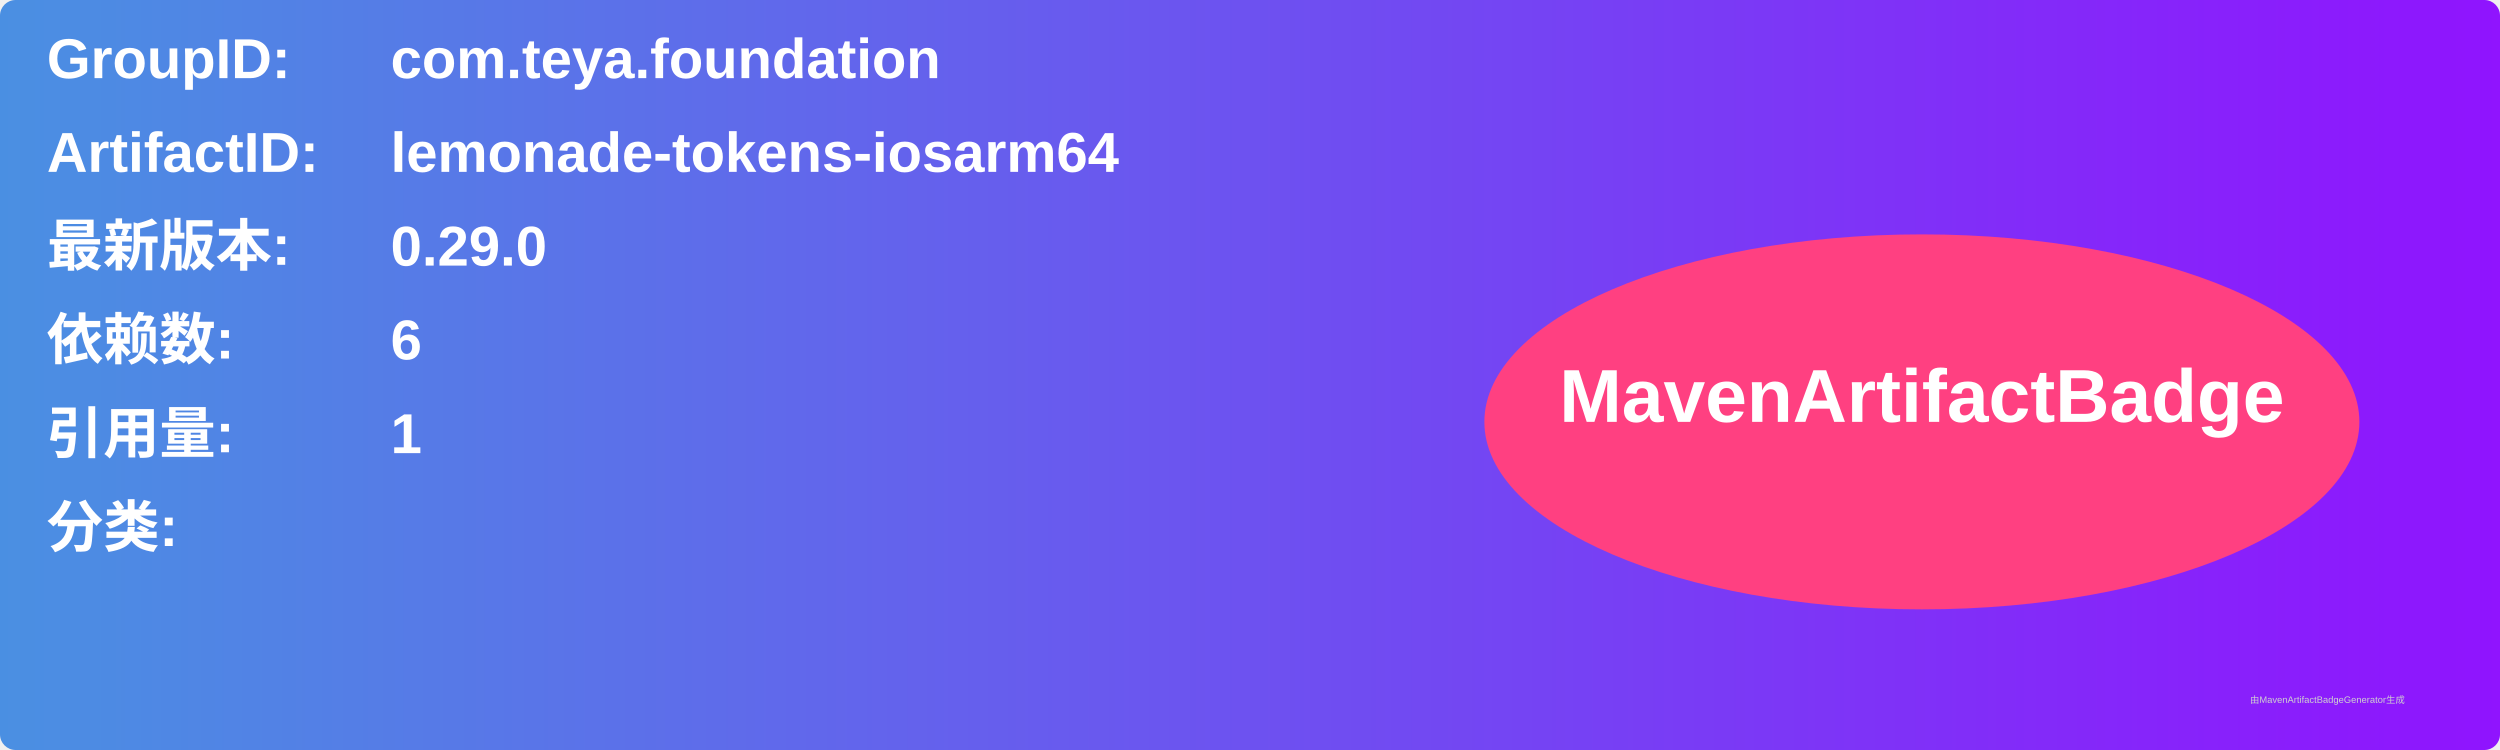
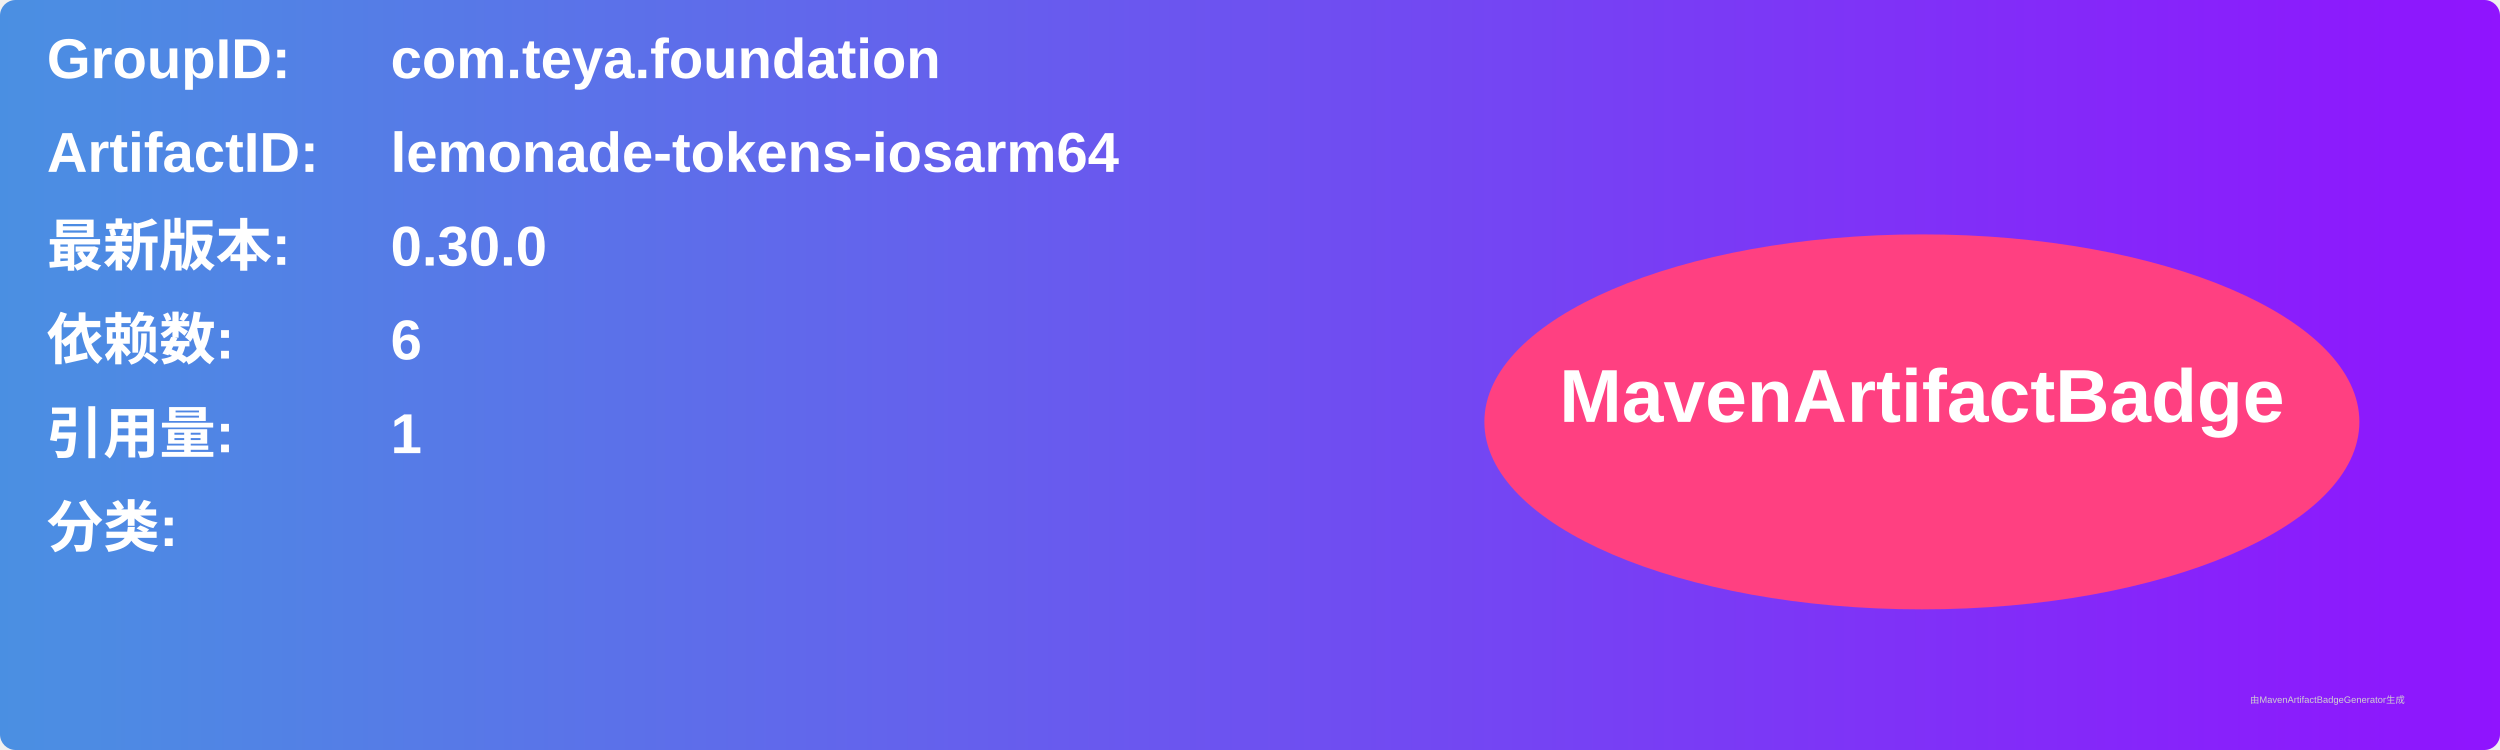
<svg xmlns="http://www.w3.org/2000/svg" width="800" height="240" viewBox="0 0 800 240">
  <linearGradient id="grad" x1="0%" y1="0%" x2="100%" y2="0%">
    <stop offset="0%" stop-color="#4a90e2" />
    <stop offset="100%" stop-color="#9013fe" />
  </linearGradient>
  <rect width="100%" height="100%" rx="5" ry="5" fill="url(#grad)" />
  <g transform="translate(15, 15)">
    <text x="0" y="10" font-family="Arial" font-size="18" fill="white" font-weight="bold" width="260">GroupID:</text>
    <text x="110" y="10" font-family="Arial" font-size="18" fill="white" font-weight="bold" width="460">com.teya.foundation</text>
    <text x="0" y="40" font-family="Arial" font-size="18" fill="white" font-weight="bold" width="260">ArtifactID:</text>
    <text x="110" y="40" font-family="Arial" font-size="18" fill="white" font-weight="bold" width="460">lemonade-tokens-iosarm64</text>
    <text x="0" y="70" font-family="Arial" font-size="18" fill="white" font-weight="bold">最新版本:</text>
    <text x="110" y="70" font-family="Arial" font-size="18" fill="white" font-weight="bold">
-       <tspan font-weight="bold">0.29.0</tspan>
+       <tspan font-weight="bold">0.30.0</tspan>
    </text>
    <text x="0" y="100" font-family="Arial" font-size="18" fill="white" font-weight="bold">依赖数: </text>
    <text x="110" y="100" font-family="Arial" font-size="18" fill="white">
      <tspan font-weight="bold">6</tspan>
    </text>
    <text x="0" y="130" font-family="Arial" font-size="18" fill="white" font-weight="bold">引用量: </text>
    <text x="110" y="130" font-family="Arial" font-size="18" fill="white">
      <tspan font-weight="bold">1</tspan>
    </text>
    <text x="0" y="160" font-family="Arial" font-size="18" fill="white" font-weight="bold">分类:</text>
    <text x="10" y="190" font-family="Arial" font-size="10" fill="white">
      <tspan font-weight="bold" />
    </text>
    <ellipse cx="600" cy="120" rx="140" ry="60" fill="#ff4081" />
    <text x="600" y="120" text-anchor="middle" font-family="Arial" font-size="24" fill="white" font-weight="bold">MavenArtifactBadge</text>
  </g>
  <text x="720" y="225" font-family="Arial" font-size="3" fill="#d0d0d0">由MavenArtifactBadgeGenerator生成</text>
</svg>
